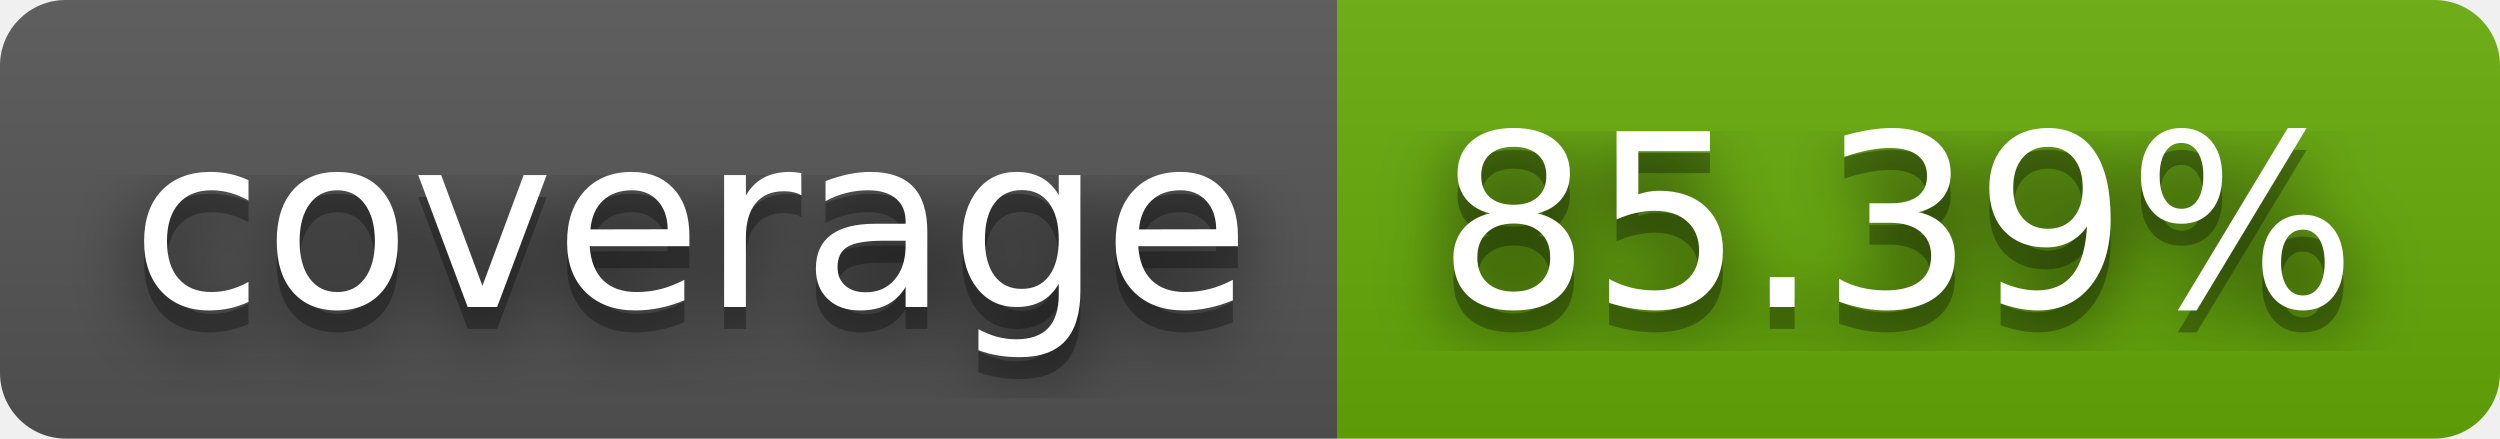
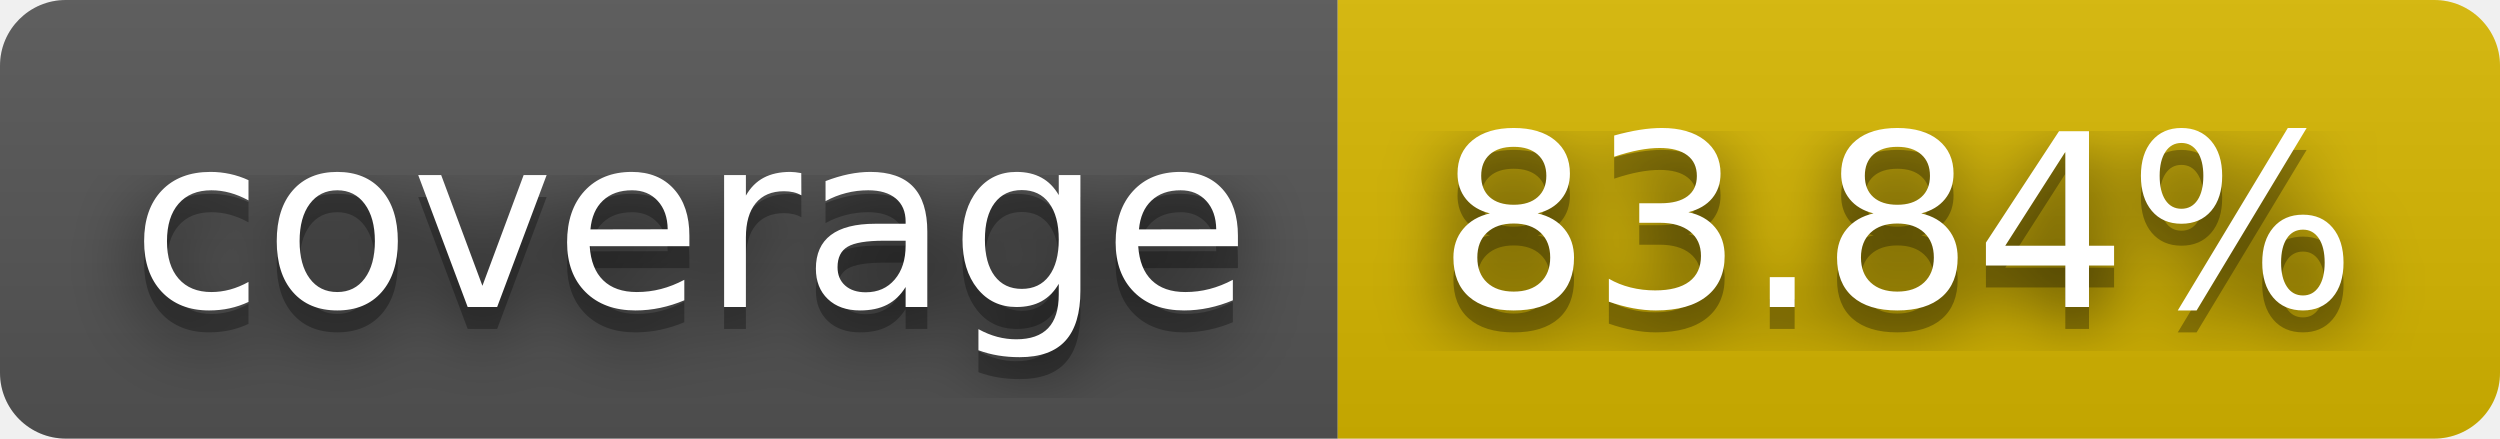
- <svg xmlns="http://www.w3.org/2000/svg" width="114" height="20" role="img" aria-label="coverage: 85.39%">
+ <svg xmlns="http://www.w3.org/2000/svg" width="114" height="20" role="img" aria-label="coverage: 83.84%">
  <filter id="blur">
    <feGaussianBlur stdDeviation="16" />
  </filter>
  <linearGradient id="s" x2="0" y2="100%">
    <stop offset="0" stop-color="#bbb" stop-opacity=".1" />
    <stop offset="1" stop-opacity=".1" />
  </linearGradient>
  <clipPath id="r">
    <rect width="114" height="20" rx="3" />
  </clipPath>
  <g clip-path="url(#r)">
    <rect width="61" height="20" fill="#555" />
-     <rect x="61" width="53" height="20" fill="#67ac09" />
+     <rect x="61" width="53" height="20" fill="#d8b800" />
    <rect width="114" height="20" fill="url(#s)" />
  </g>
  <g fill="#fff" text-anchor="middle" font-family="Verdana,Geneva,DejaVu Sans,sans-serif" text-rendering="geometricPrecision" font-size="110">
    <g transform="scale(.1)">
      <g aria-hidden="true" fill="#010101">
        <text x="315" y="150" fill-opacity=".8" filter="url(#blur)" textLength="510">coverage</text>
        <text x="315" y="150" fill-opacity=".3" textLength="510">coverage</text>
      </g>
      <text x="315" y="140" textLength="510">coverage</text>
    </g>
    <g transform="scale(.1)">
      <g aria-hidden="true" fill="#010101">
-         <text x="865" y="150" fill-opacity=".8" filter="url(#blur)" textLength="430">85.39%</text>
-         <text x="865" y="150" fill-opacity=".3" textLength="430">85.39%</text>
+         <text x="865" y="150" fill-opacity=".8" filter="url(#blur)" textLength="430">83.84%</text>
+         <text x="865" y="150" fill-opacity=".3" textLength="430">83.84%</text>
      </g>
-       <text x="865" y="140" textLength="430">85.39%</text>
+       <text x="865" y="140" textLength="430">83.84%</text>
    </g>
  </g>
</svg>
